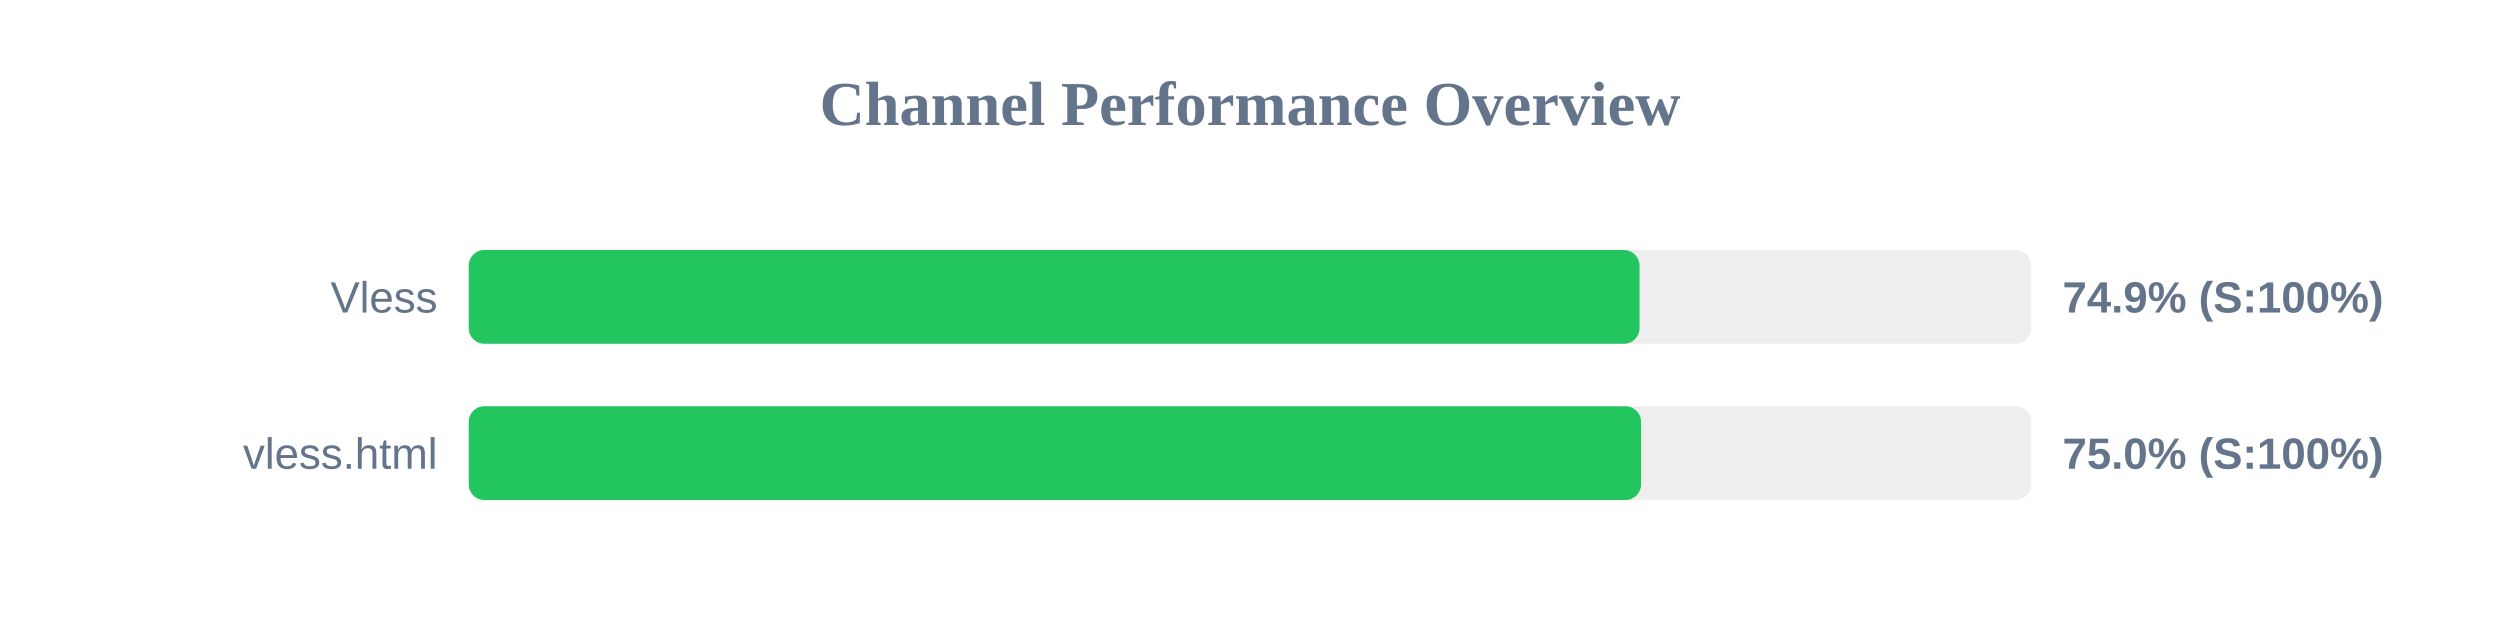
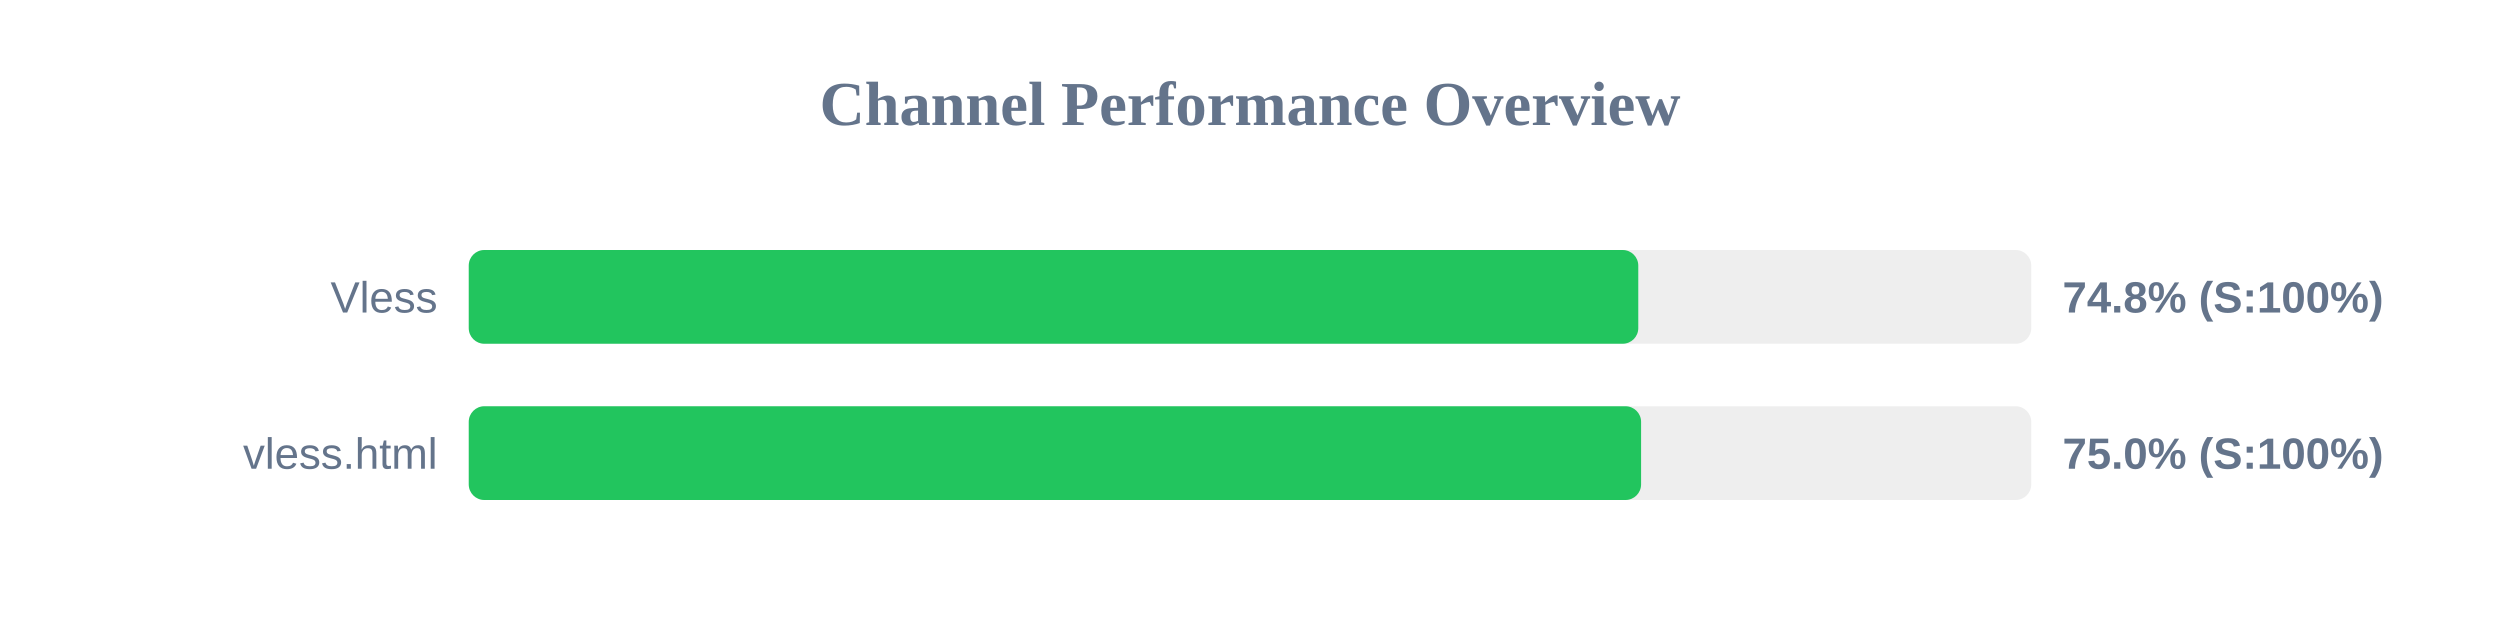
<svg xmlns="http://www.w3.org/2000/svg" width="800" height="200" version="1.1">
  <style>
        .row { font: 14px Arial; fill: #64748b; }
        .score { font: bold 14px Arial; fill: #64748b; }
    </style>
  <text x="400" y="40" text-anchor="middle" font-size="20px" font-weight="bold" fill="#64748b">Channel Performance Overview</text>
  <rect x="150" y="80" width="500" height="30" fill="#eee" rx="5" />
-   <rect x="150" y="80" width="374.65" height="30" fill="#22c55e" rx="5" />
+   <rect x="150" y="80" width="374.25" height="30" fill="#22c55e" rx="5" />
  <text x="140" y="100" text-anchor="end" class="row">Vless</text>
-   <text x="660" y="100" text-anchor="start" class="score">74.9% (S:100%)</text>
+   <text x="660" y="100" text-anchor="start" class="score">74.8% (S:100%)</text>
  <rect x="150" y="130" width="500" height="30" fill="#eee" rx="5" />
  <rect x="150" y="130" width="375.15" height="30" fill="#22c55e" rx="5" />
  <text x="140" y="150" text-anchor="end" class="row">vless.html</text>
  <text x="660" y="150" text-anchor="start" class="score">75.0% (S:100%)</text>
</svg>
